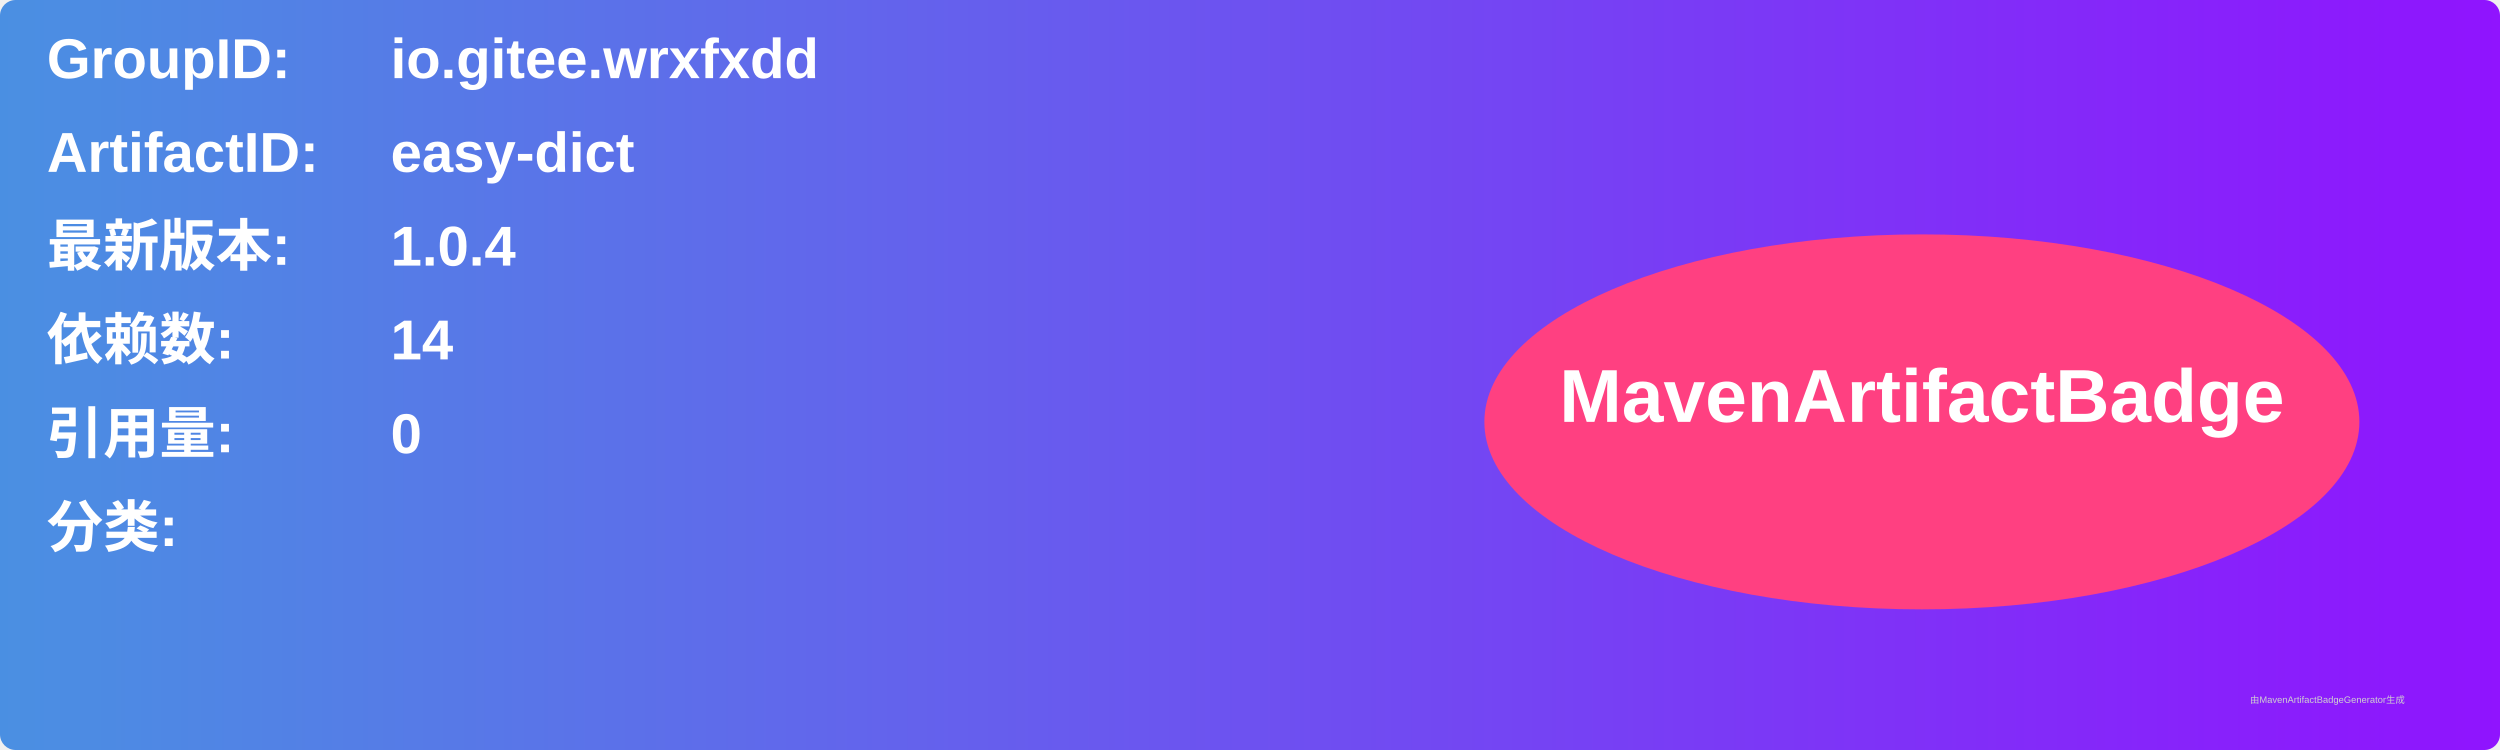
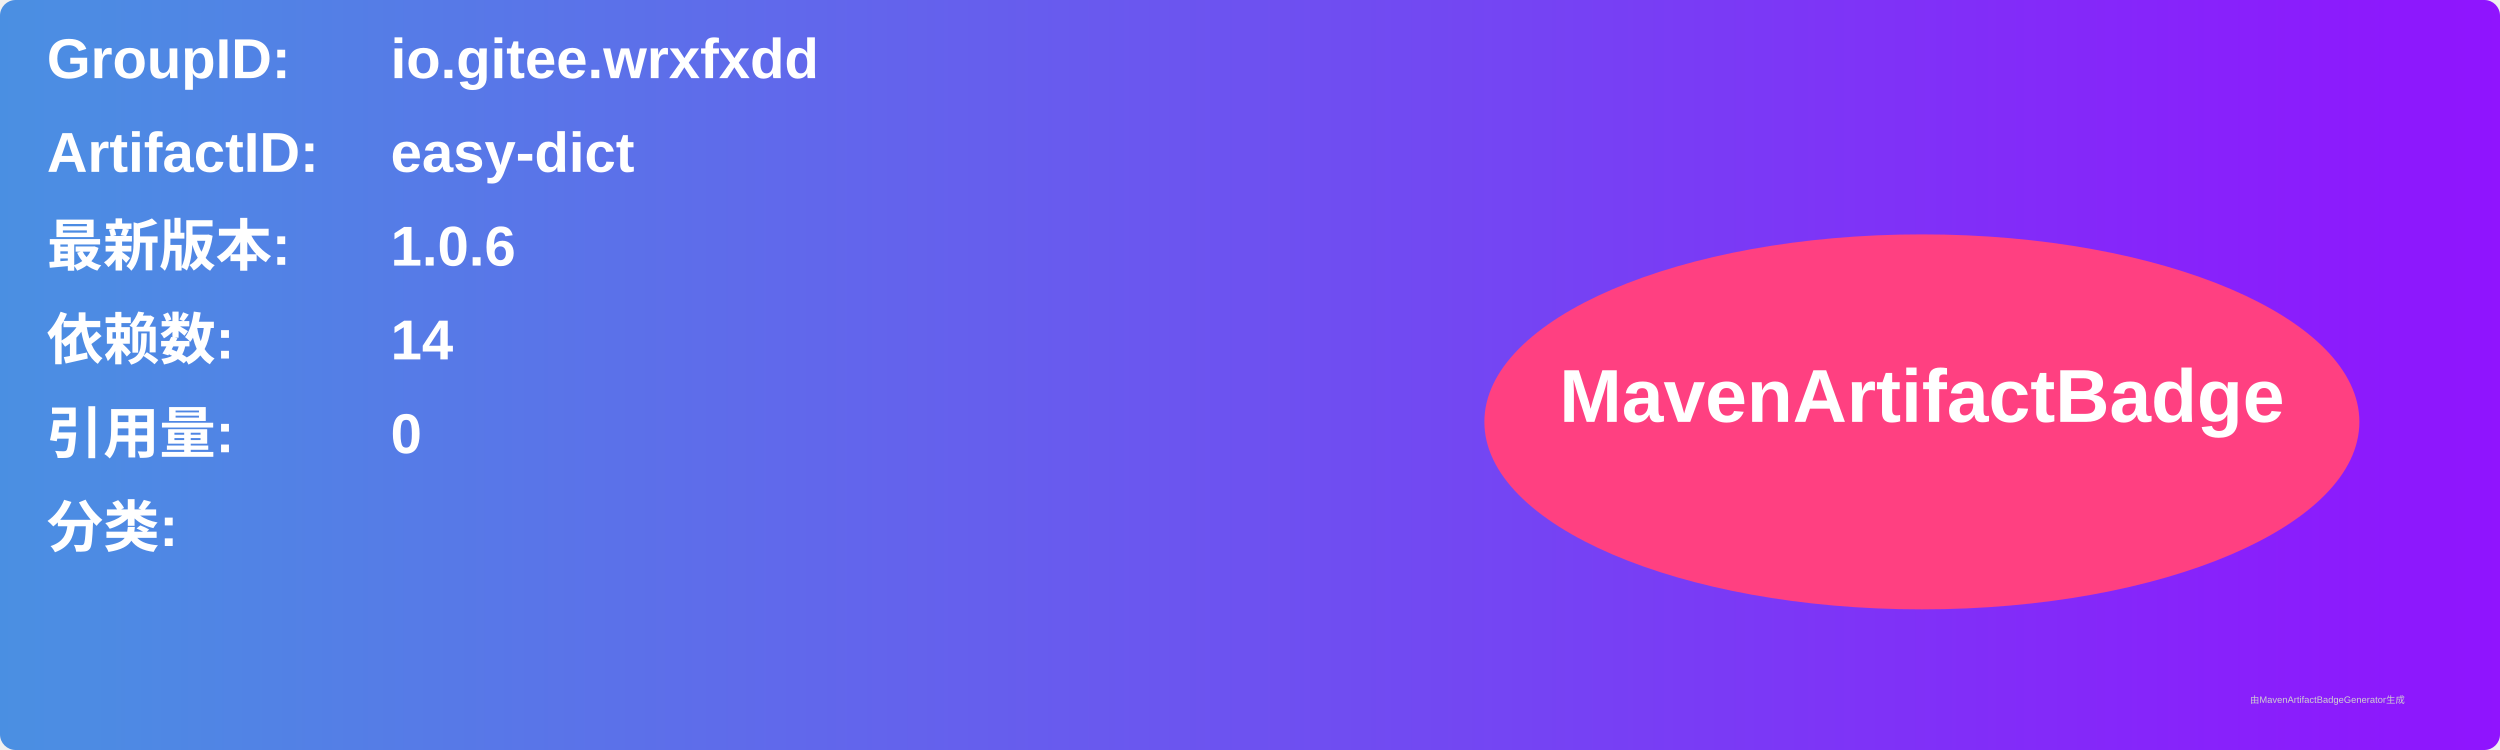
<svg xmlns="http://www.w3.org/2000/svg" width="800" height="240" viewBox="0 0 800 240">
  <linearGradient id="grad" x1="0%" y1="0%" x2="100%" y2="0%">
    <stop offset="0%" stop-color="#4a90e2" />
    <stop offset="100%" stop-color="#9013fe" />
  </linearGradient>
  <rect width="100%" height="100%" rx="5" ry="5" fill="url(#grad)" />
  <g transform="translate(15, 15)">
    <text x="0" y="10" font-family="Arial" font-size="18" fill="white" font-weight="bold" width="260">GroupID:</text>
    <text x="110" y="10" font-family="Arial" font-size="18" fill="white" font-weight="bold" width="460">io.gitee.wrxfxdd</text>
    <text x="0" y="40" font-family="Arial" font-size="18" fill="white" font-weight="bold" width="260">ArtifactID:</text>
    <text x="110" y="40" font-family="Arial" font-size="18" fill="white" font-weight="bold" width="460">easy-dict</text>
    <text x="0" y="70" font-family="Arial" font-size="18" fill="white" font-weight="bold">最新版本:</text>
    <text x="110" y="70" font-family="Arial" font-size="18" fill="white" font-weight="bold">
-       <tspan font-weight="bold">1.0.4</tspan>
+       <tspan font-weight="bold">1.0.6</tspan>
    </text>
    <text x="0" y="100" font-family="Arial" font-size="18" fill="white" font-weight="bold">依赖数: </text>
    <text x="110" y="100" font-family="Arial" font-size="18" fill="white">
      <tspan font-weight="bold">14</tspan>
    </text>
    <text x="0" y="130" font-family="Arial" font-size="18" fill="white" font-weight="bold">引用量: </text>
    <text x="110" y="130" font-family="Arial" font-size="18" fill="white">
      <tspan font-weight="bold">0</tspan>
    </text>
    <text x="0" y="160" font-family="Arial" font-size="18" fill="white" font-weight="bold">分类:</text>
    <text x="10" y="190" font-family="Arial" font-size="10" fill="white">
      <tspan font-weight="bold" />
    </text>
    <ellipse cx="600" cy="120" rx="140" ry="60" fill="#ff4081" />
    <text x="600" y="120" text-anchor="middle" font-family="Arial" font-size="24" fill="white" font-weight="bold">MavenArtifactBadge</text>
  </g>
  <text x="720" y="225" font-family="Arial" font-size="3" fill="#d0d0d0">由MavenArtifactBadgeGenerator生成</text>
</svg>
